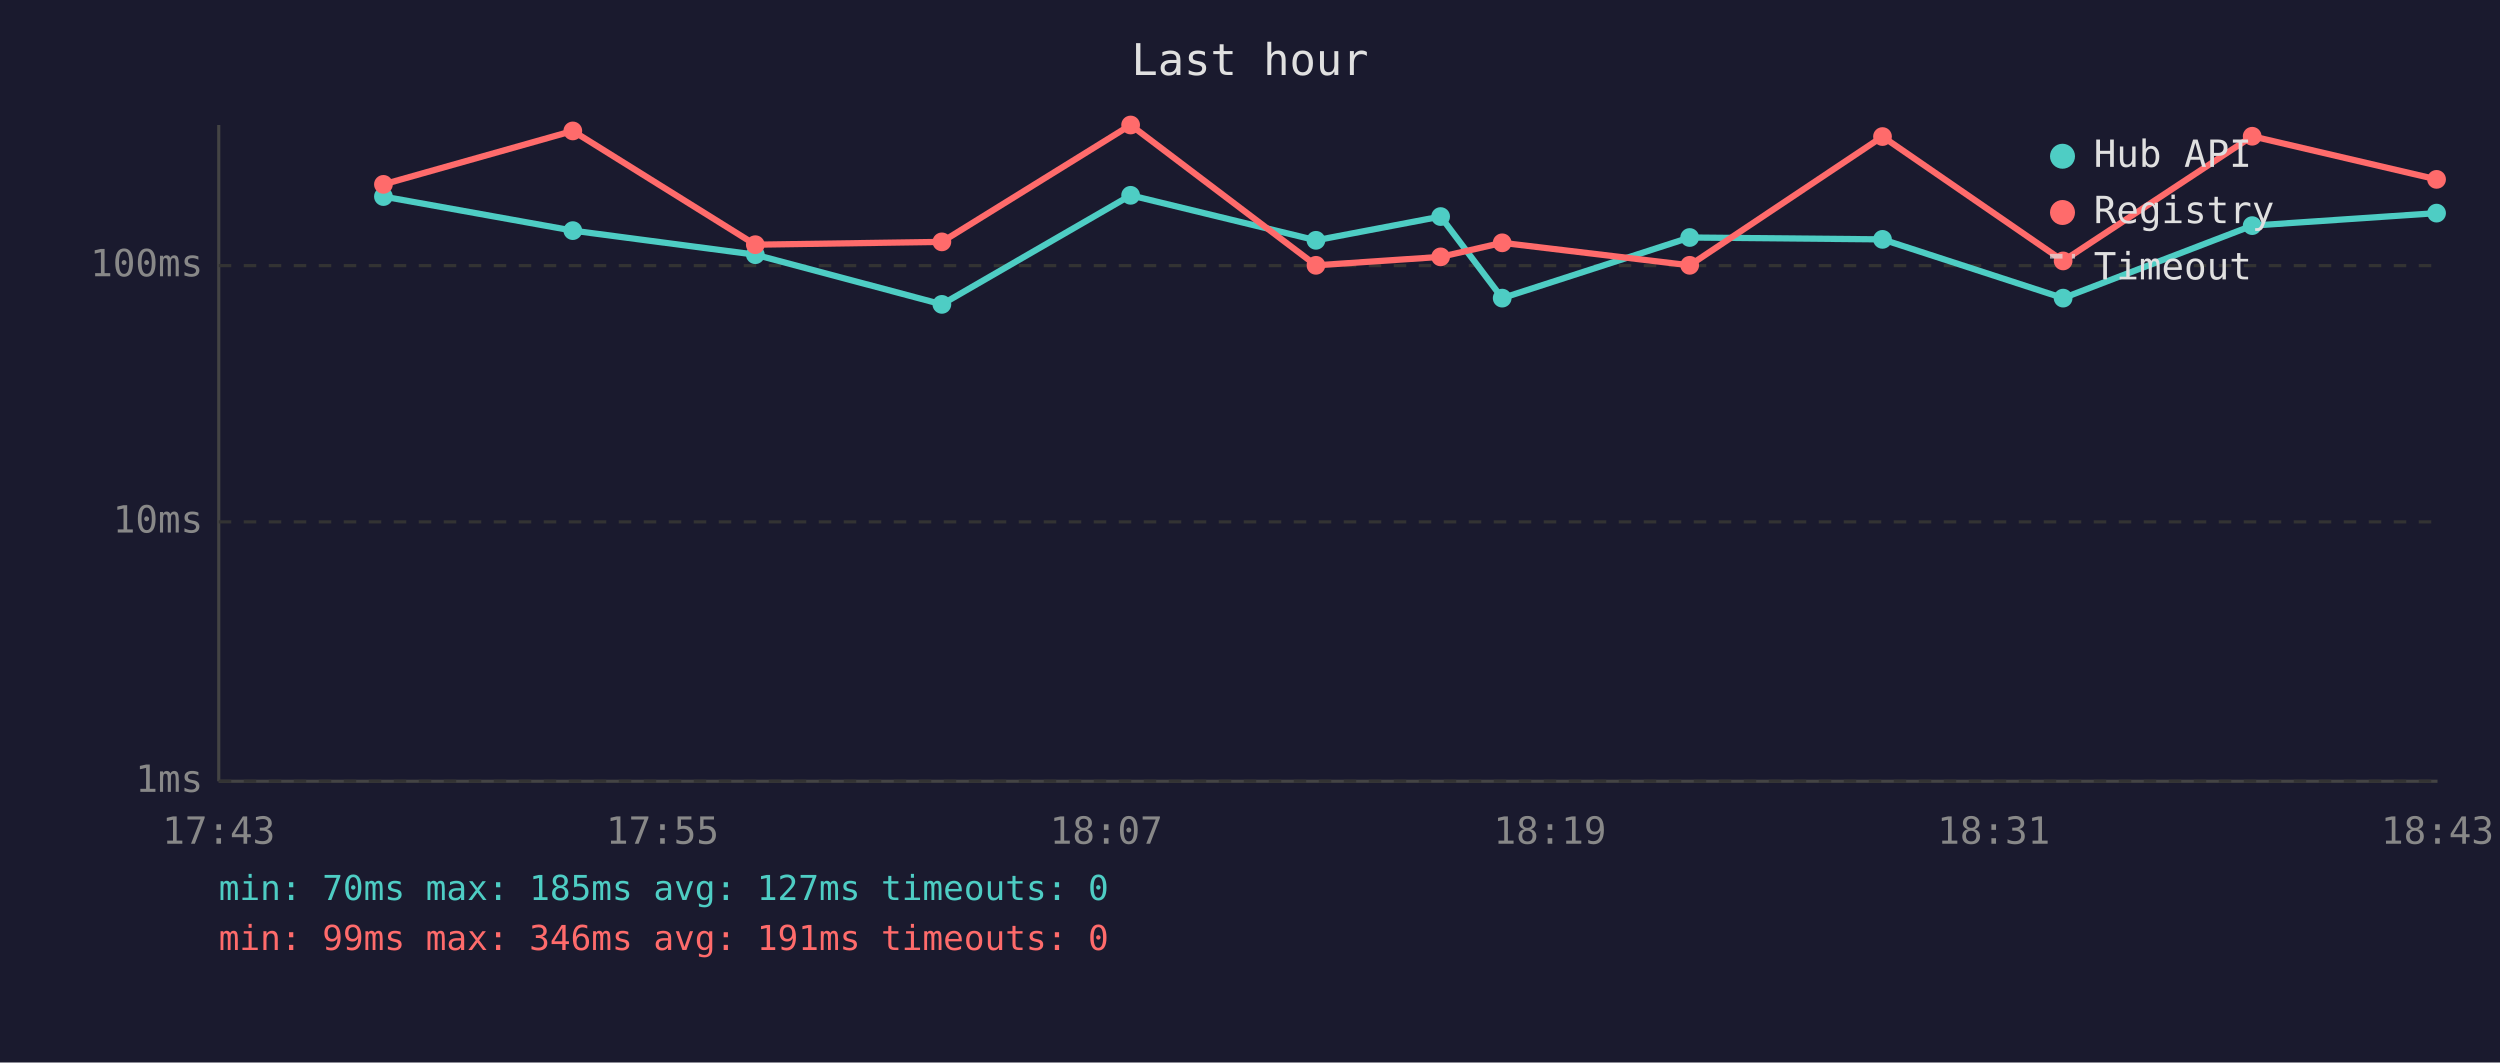
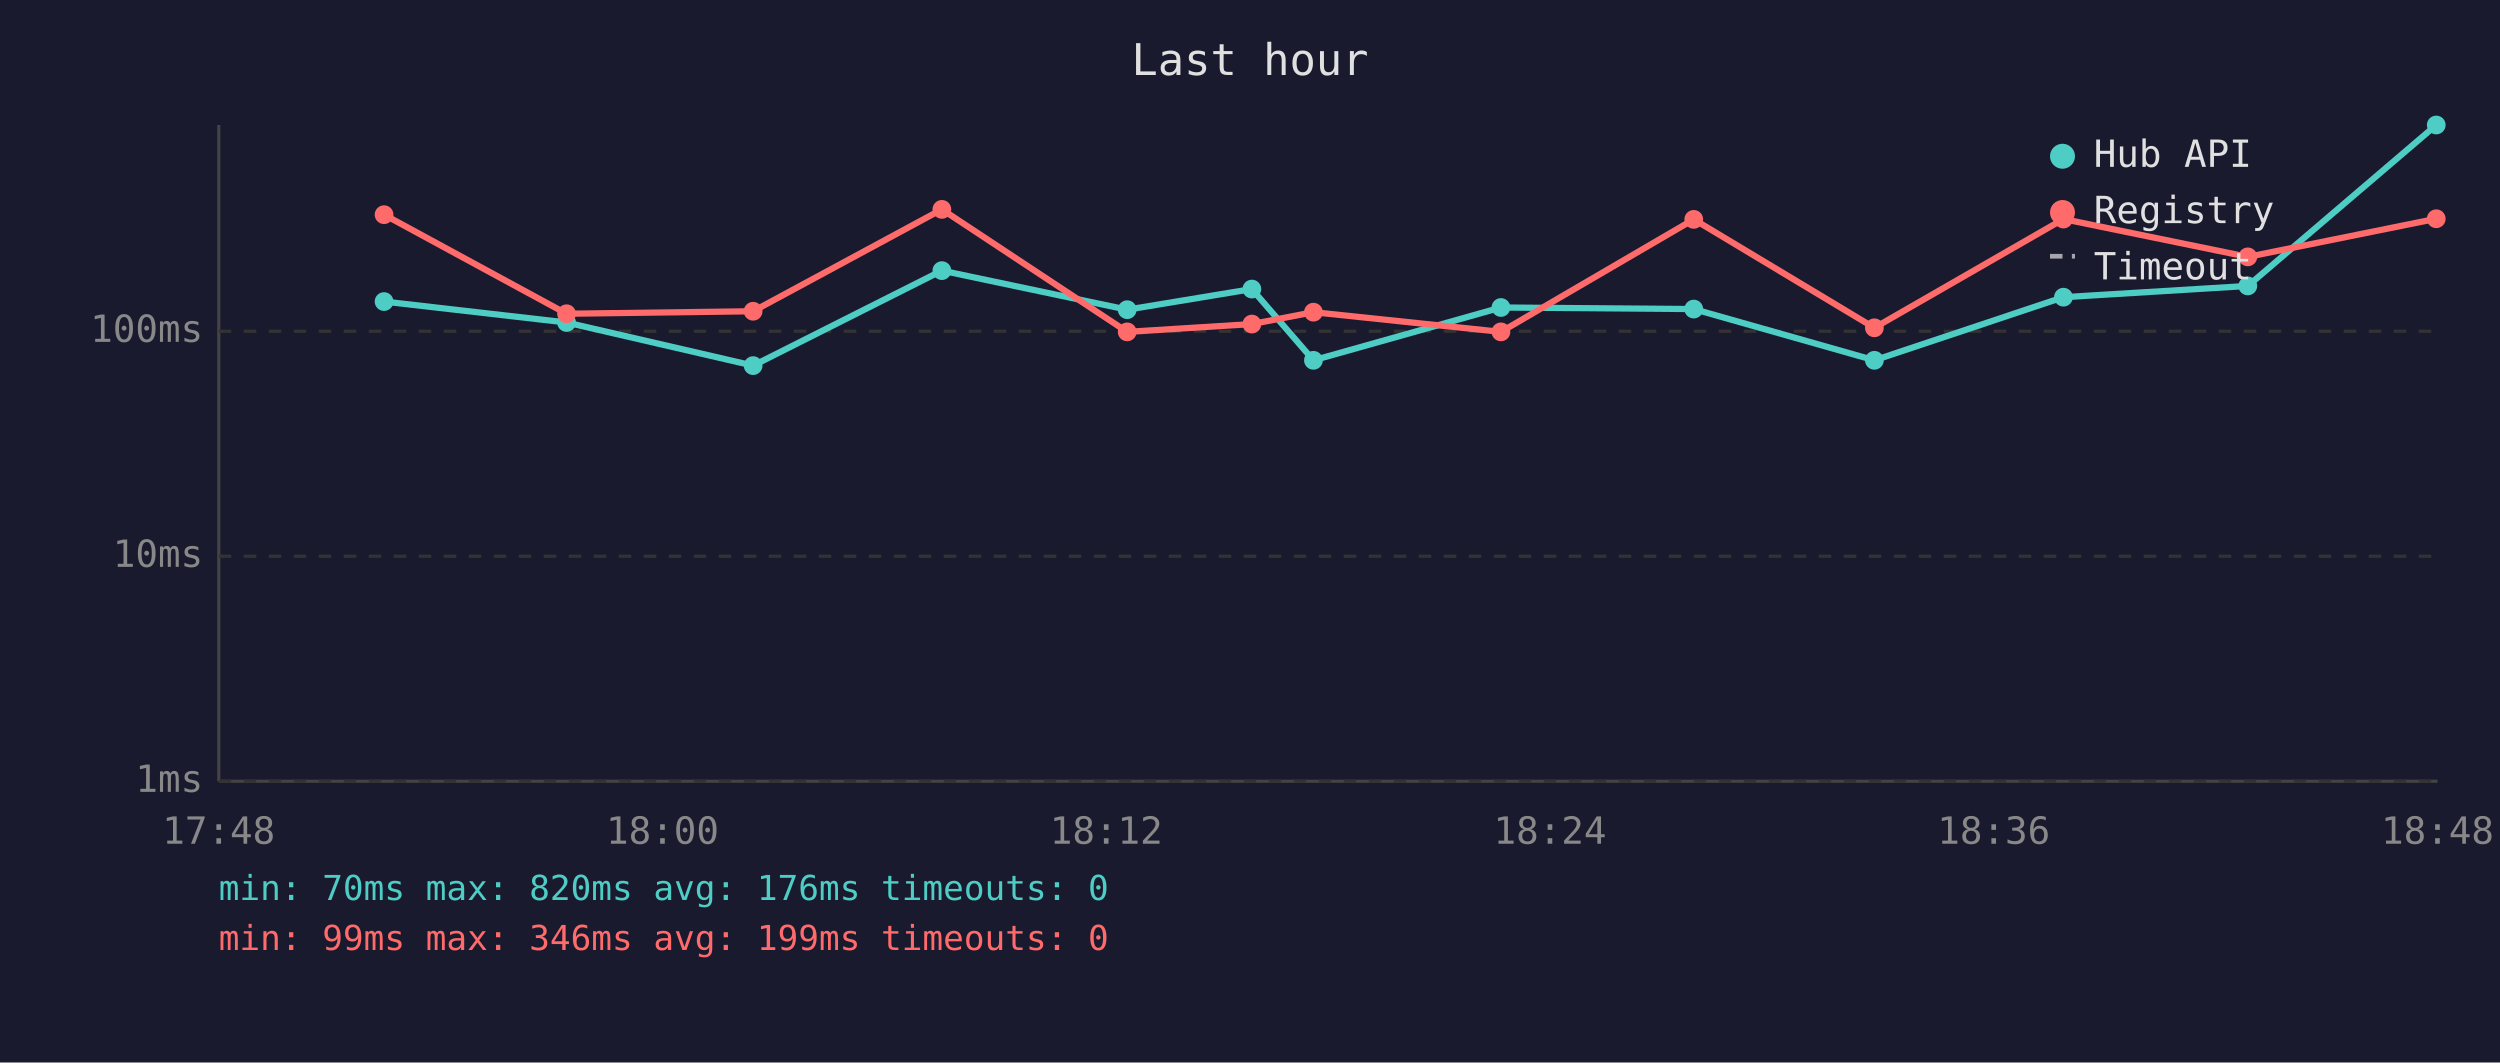
<svg xmlns="http://www.w3.org/2000/svg" viewBox="0 0 800 340" font-family="monospace" font-size="12">
  <rect width="800" height="340" fill="#1a1a2e" />
  <text x="400" y="24" fill="#e0e0e0" font-size="14" text-anchor="middle">Last hour</text>
  <line x1="70" y1="40" x2="70" y2="250" stroke="#444" stroke-width="1" />
  <line x1="70" y1="250" x2="780" y2="250" stroke="#444" stroke-width="1" />
  <line x1="70" y1="250" x2="780" y2="250" stroke="#333" stroke-width="1" stroke-dasharray="4" />
  <text x="65" y="250" fill="#888" text-anchor="end" dominant-baseline="middle">1ms</text>
-   <line x1="70" y1="167" x2="780" y2="167" stroke="#333" stroke-width="1" stroke-dasharray="4" />
-   <text x="65" y="167" fill="#888" text-anchor="end" dominant-baseline="middle">10ms</text>
-   <line x1="70" y1="85" x2="780" y2="85" stroke="#333" stroke-width="1" stroke-dasharray="4" />
-   <text x="65" y="85" fill="#888" text-anchor="end" dominant-baseline="middle">100ms</text>
-   <text x="70" y="270" fill="#888" text-anchor="middle">17:43</text>
-   <text x="212" y="270" fill="#888" text-anchor="middle">17:55</text>
-   <text x="354" y="270" fill="#888" text-anchor="middle">18:07</text>
-   <text x="496" y="270" fill="#888" text-anchor="middle">18:19</text>
-   <text x="638" y="270" fill="#888" text-anchor="middle">18:31</text>
-   <text x="780" y="270" fill="#888" text-anchor="middle">18:43</text>
-   <polyline points="122.7,62.9 183.3,73.8 241.7,81.5 301.4,97.4 361.8,62.5 421.1,76.9 461.0,69.3 480.7,95.4 540.7,76.0 602.4,76.6 660.2,95.4 720.7,72.2 779.7,68.2" fill="none" stroke="#4ecdc4" stroke-width="2" opacity="1" />
-   <circle cx="122.7" cy="62.9" r="3" fill="#4ecdc4" />
-   <circle cx="183.3" cy="73.8" r="3" fill="#4ecdc4" />
-   <circle cx="241.7" cy="81.5" r="3" fill="#4ecdc4" />
-   <circle cx="301.4" cy="97.4" r="3" fill="#4ecdc4" />
-   <circle cx="361.8" cy="62.5" r="3" fill="#4ecdc4" />
-   <circle cx="421.1" cy="76.9" r="3" fill="#4ecdc4" />
-   <circle cx="461.0" cy="69.3" r="3" fill="#4ecdc4" />
-   <circle cx="480.7" cy="95.4" r="3" fill="#4ecdc4" />
-   <circle cx="540.7" cy="76.0" r="3" fill="#4ecdc4" />
-   <circle cx="602.4" cy="76.6" r="3" fill="#4ecdc4" />
-   <circle cx="660.2" cy="95.4" r="3" fill="#4ecdc4" />
-   <circle cx="720.7" cy="72.2" r="3" fill="#4ecdc4" />
-   <circle cx="779.7" cy="68.2" r="3" fill="#4ecdc4" />
-   <polyline points="122.7,59.0 183.3,41.9 241.7,78.3 301.4,77.4 361.8,40.0 421.1,84.9 461.0,82.2 480.7,77.7 540.7,84.9 602.4,43.7 660.2,83.5 720.7,43.6 779.7,57.4" fill="none" stroke="#ff6b6b" stroke-width="2" opacity="1" />
-   <circle cx="122.7" cy="59.0" r="3" fill="#ff6b6b" />
-   <circle cx="183.3" cy="41.9" r="3" fill="#ff6b6b" />
-   <circle cx="241.7" cy="78.3" r="3" fill="#ff6b6b" />
-   <circle cx="301.4" cy="77.4" r="3" fill="#ff6b6b" />
-   <circle cx="361.8" cy="40.0" r="3" fill="#ff6b6b" />
-   <circle cx="421.1" cy="84.9" r="3" fill="#ff6b6b" />
-   <circle cx="461.0" cy="82.2" r="3" fill="#ff6b6b" />
-   <circle cx="480.7" cy="77.7" r="3" fill="#ff6b6b" />
-   <circle cx="540.7" cy="84.9" r="3" fill="#ff6b6b" />
-   <circle cx="602.4" cy="43.7" r="3" fill="#ff6b6b" />
-   <circle cx="660.2" cy="83.5" r="3" fill="#ff6b6b" />
-   <circle cx="720.7" cy="43.6" r="3" fill="#ff6b6b" />
-   <circle cx="779.7" cy="57.4" r="3" fill="#ff6b6b" />
+   <line x1="70" y1="178" x2="780" y2="178" stroke="#333" stroke-width="1" stroke-dasharray="4" />
+   <text x="65" y="178" fill="#888" text-anchor="end" dominant-baseline="middle">10ms</text>
+   <line x1="70" y1="106" x2="780" y2="106" stroke="#333" stroke-width="1" stroke-dasharray="4" />
+   <text x="65" y="106" fill="#888" text-anchor="end" dominant-baseline="middle">100ms</text>
+   <text x="70" y="270" fill="#888" text-anchor="middle">17:48</text>
+   <text x="212" y="270" fill="#888" text-anchor="middle">18:00</text>
+   <text x="354" y="270" fill="#888" text-anchor="middle">18:12</text>
+   <text x="496" y="270" fill="#888" text-anchor="middle">18:24</text>
+   <text x="638" y="270" fill="#888" text-anchor="middle">18:36</text>
+   <text x="780" y="270" fill="#888" text-anchor="middle">18:48</text>
+   <polyline points="122.9,96.5 181.3,103.2 241.0,117.0 301.4,86.6 360.7,99.1 400.6,92.5 420.3,115.3 480.3,98.4 542.0,98.9 599.8,115.3 660.3,95.1 719.3,91.5 779.6,40.0" fill="none" stroke="#4ecdc4" stroke-width="2" opacity="1" />
+   <circle cx="122.9" cy="96.5" r="3" fill="#4ecdc4" />
+   <circle cx="181.3" cy="103.2" r="3" fill="#4ecdc4" />
+   <circle cx="241.0" cy="117.0" r="3" fill="#4ecdc4" />
+   <circle cx="301.4" cy="86.6" r="3" fill="#4ecdc4" />
+   <circle cx="360.7" cy="99.1" r="3" fill="#4ecdc4" />
+   <circle cx="400.6" cy="92.5" r="3" fill="#4ecdc4" />
+   <circle cx="420.3" cy="115.3" r="3" fill="#4ecdc4" />
+   <circle cx="480.3" cy="98.4" r="3" fill="#4ecdc4" />
+   <circle cx="542.0" cy="98.9" r="3" fill="#4ecdc4" />
+   <circle cx="599.8" cy="115.3" r="3" fill="#4ecdc4" />
+   <circle cx="660.3" cy="95.1" r="3" fill="#4ecdc4" />
+   <circle cx="719.3" cy="91.5" r="3" fill="#4ecdc4" />
+   <circle cx="779.6" cy="40.0" r="3" fill="#4ecdc4" />
+   <polyline points="122.9,68.7 181.3,100.4 241.0,99.6 301.4,67.0 360.7,106.2 400.6,103.7 420.3,99.9 480.3,106.2 542.0,70.2 599.8,104.9 660.3,70.1 719.3,82.2 779.6,70.0" fill="none" stroke="#ff6b6b" stroke-width="2" opacity="1" />
+   <circle cx="122.9" cy="68.7" r="3" fill="#ff6b6b" />
+   <circle cx="181.3" cy="100.4" r="3" fill="#ff6b6b" />
+   <circle cx="241.0" cy="99.6" r="3" fill="#ff6b6b" />
+   <circle cx="301.4" cy="67.0" r="3" fill="#ff6b6b" />
+   <circle cx="360.7" cy="106.2" r="3" fill="#ff6b6b" />
+   <circle cx="400.6" cy="103.7" r="3" fill="#ff6b6b" />
+   <circle cx="420.3" cy="99.9" r="3" fill="#ff6b6b" />
+   <circle cx="480.3" cy="106.2" r="3" fill="#ff6b6b" />
+   <circle cx="542.0" cy="70.2" r="3" fill="#ff6b6b" />
+   <circle cx="599.8" cy="104.9" r="3" fill="#ff6b6b" />
+   <circle cx="660.3" cy="70.1" r="3" fill="#ff6b6b" />
+   <circle cx="719.3" cy="82.2" r="3" fill="#ff6b6b" />
+   <circle cx="779.6" cy="70.0" r="3" fill="#ff6b6b" />
  <circle cx="660" cy="50" r="4" fill="#4ecdc4" />
  <text x="670" y="50" fill="#e0e0e0" dominant-baseline="middle">Hub API</text>
  <circle cx="660" cy="68" r="4" fill="#ff6b6b" />
  <text x="670" y="68" fill="#e0e0e0" dominant-baseline="middle">Registry</text>
  <line x1="656" y1="82" x2="664" y2="82" stroke="#e0e0e0" stroke-width="1.5" stroke-dasharray="4,3" opacity="0.7" />
  <text x="670" y="86" fill="#e0e0e0" dominant-baseline="middle">Timeout</text>
-   <text x="70" y="288" fill="#4ecdc4" font-size="11">min: 70ms  max: 185ms  avg: 127ms  timeouts: 0</text>
-   <text x="70" y="304" fill="#ff6b6b" font-size="11">min: 99ms  max: 346ms  avg: 191ms  timeouts: 0</text>
+   <text x="70" y="288" fill="#4ecdc4" font-size="11">min: 70ms  max: 820ms  avg: 176ms  timeouts: 0</text>
+   <text x="70" y="304" fill="#ff6b6b" font-size="11">min: 99ms  max: 346ms  avg: 199ms  timeouts: 0</text>
</svg>
